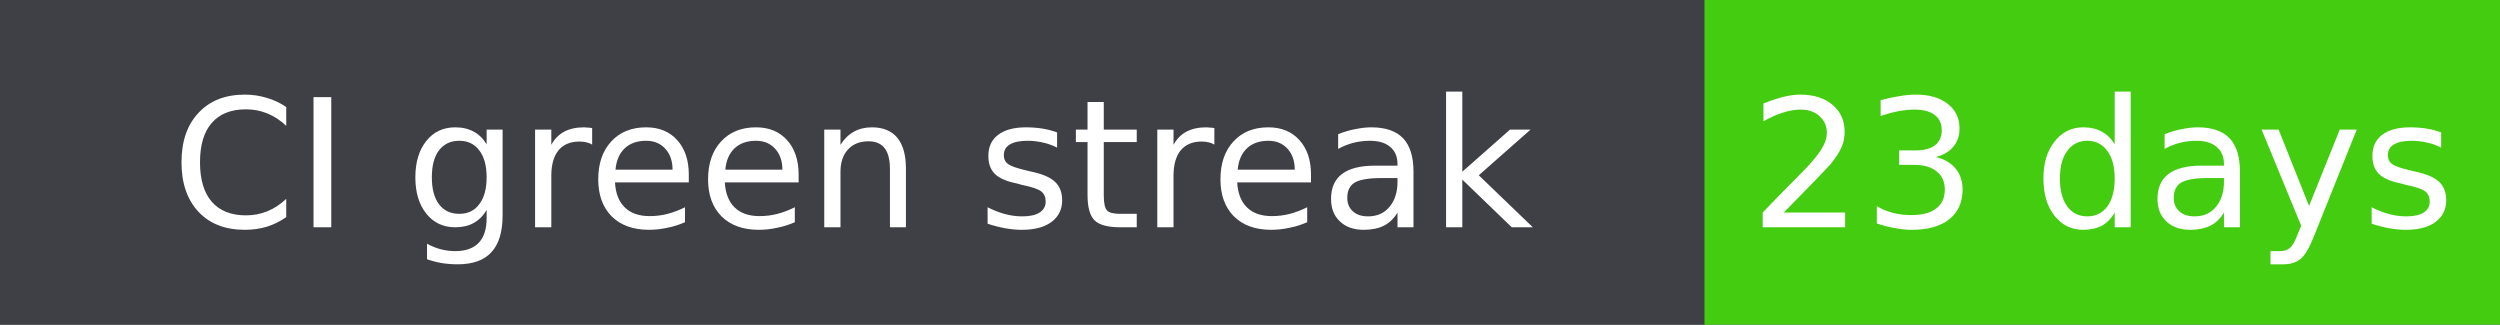
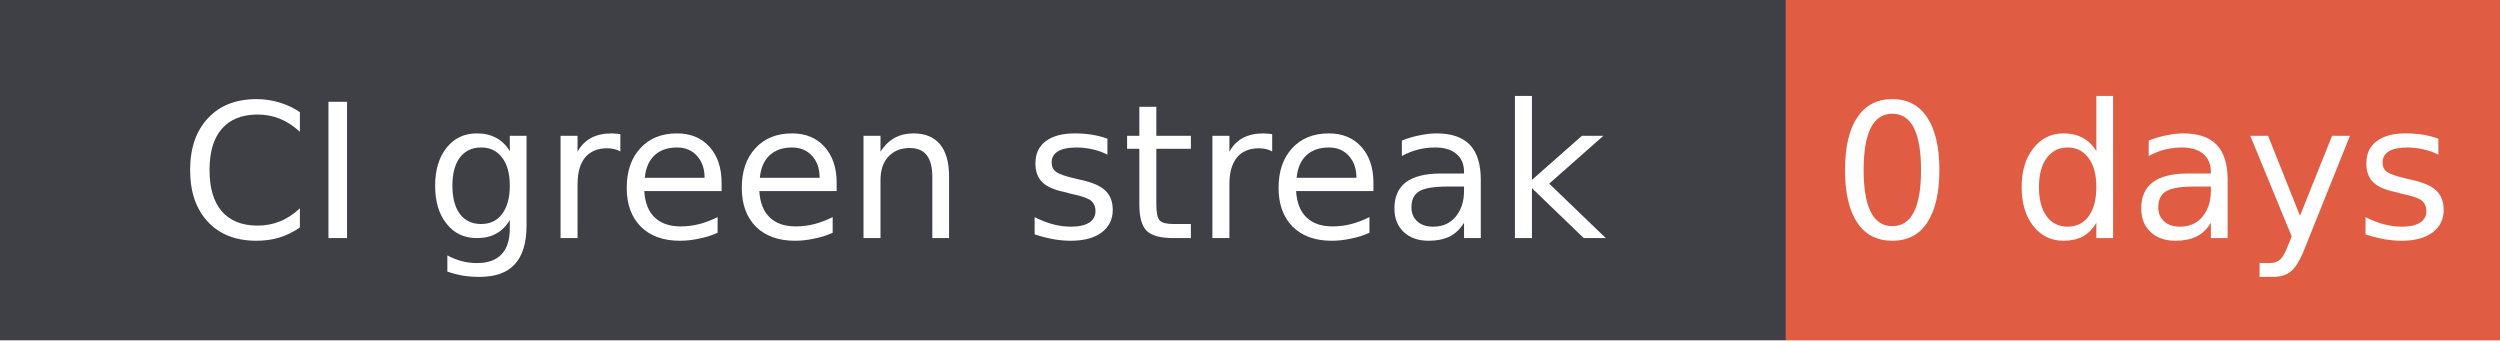
- <svg xmlns="http://www.w3.org/2000/svg" width="154" height="20" role="img" aria-label="CI green streak: 23 days">
+ <svg xmlns="http://www.w3.org/2000/svg" width="147" height="20" role="img" aria-label="CI green streak: 0 days">
  <rect width="100%" height="20" fill="#555" />
  <rect width="105" height="20" fill="#3f3f46" fill-opacity="1" />
-   <rect x="105" width="49" height="20" fill="#4c1" />
-   <rect width="154" height="20" rx="0" fill="none" />
+   <rect x="105" width="42" height="20" fill="#e05d44" />
+   <rect width="147" height="20" rx="0" fill="none" />
  <text x="52.5" y="14" font-family="Verdana,Geneva,DejaVu Sans,sans-serif" font-size="11" fill="#fff" text-anchor="middle">CI green streak</text>
-   <text x="129.5" y="14" font-family="Verdana,Geneva,DejaVu Sans,sans-serif" font-size="11" fill="#fff" text-anchor="middle">23 days</text>
+   <text x="126.0" y="14" font-family="Verdana,Geneva,DejaVu Sans,sans-serif" font-size="11" fill="#fff" text-anchor="middle">0 days</text>
</svg>
